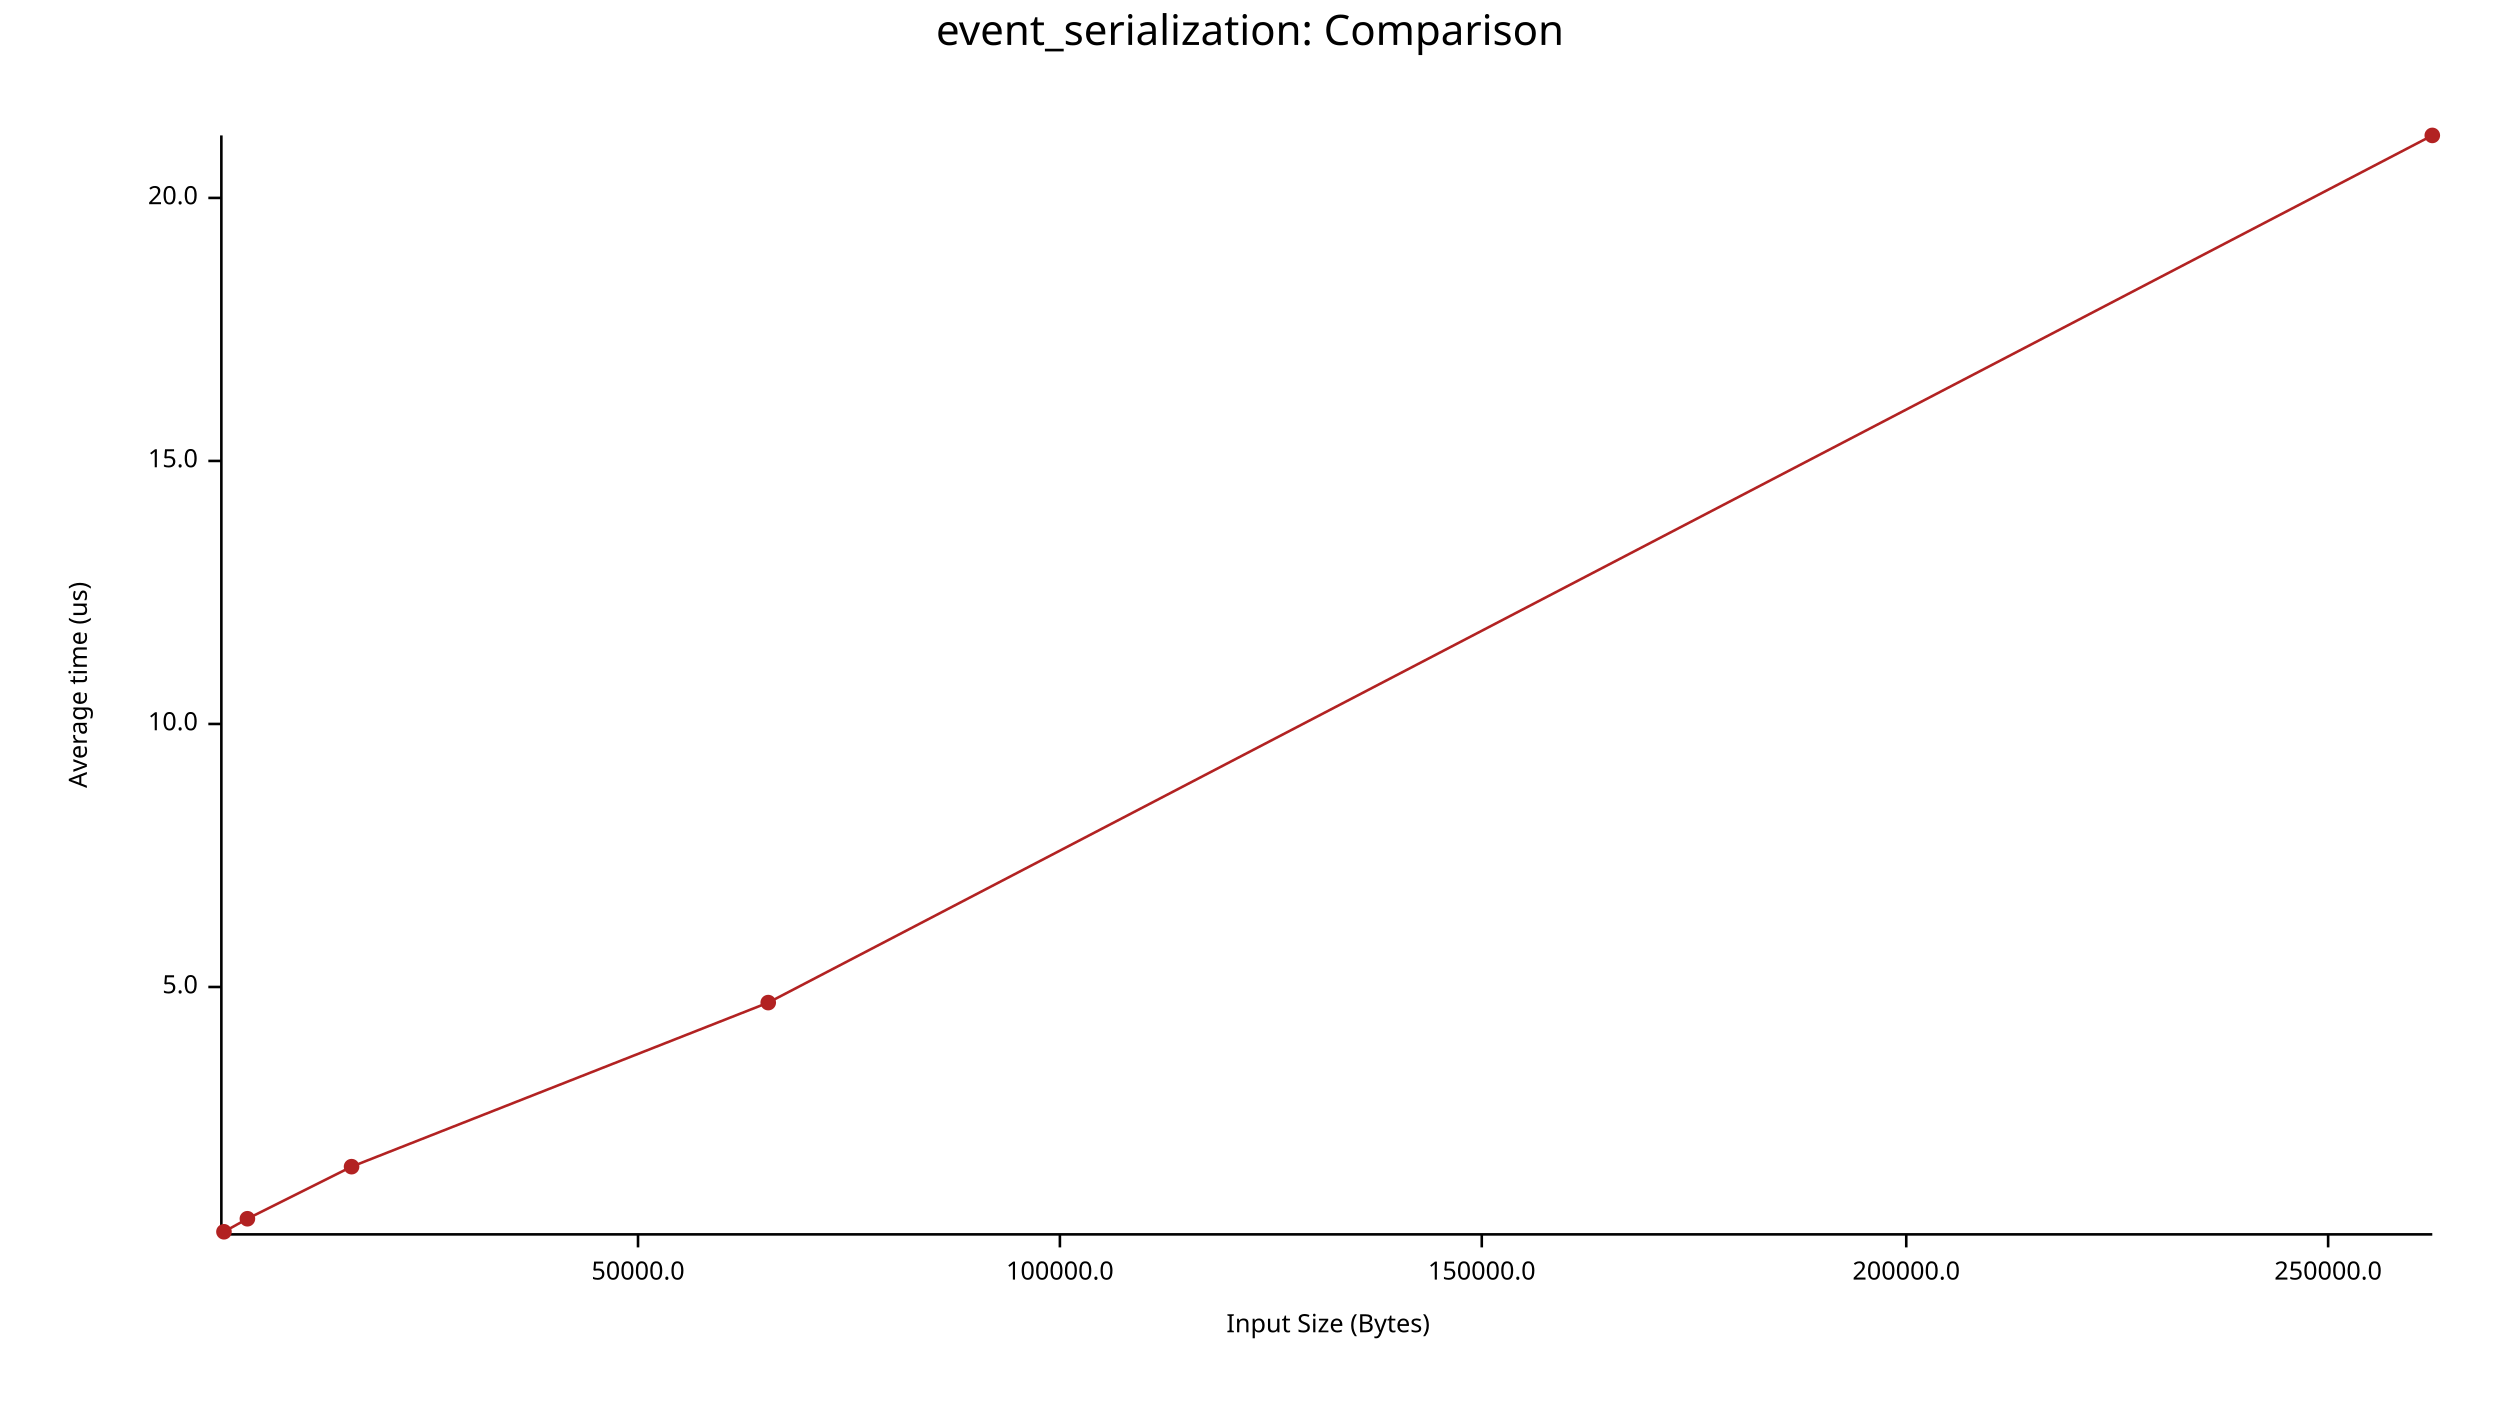
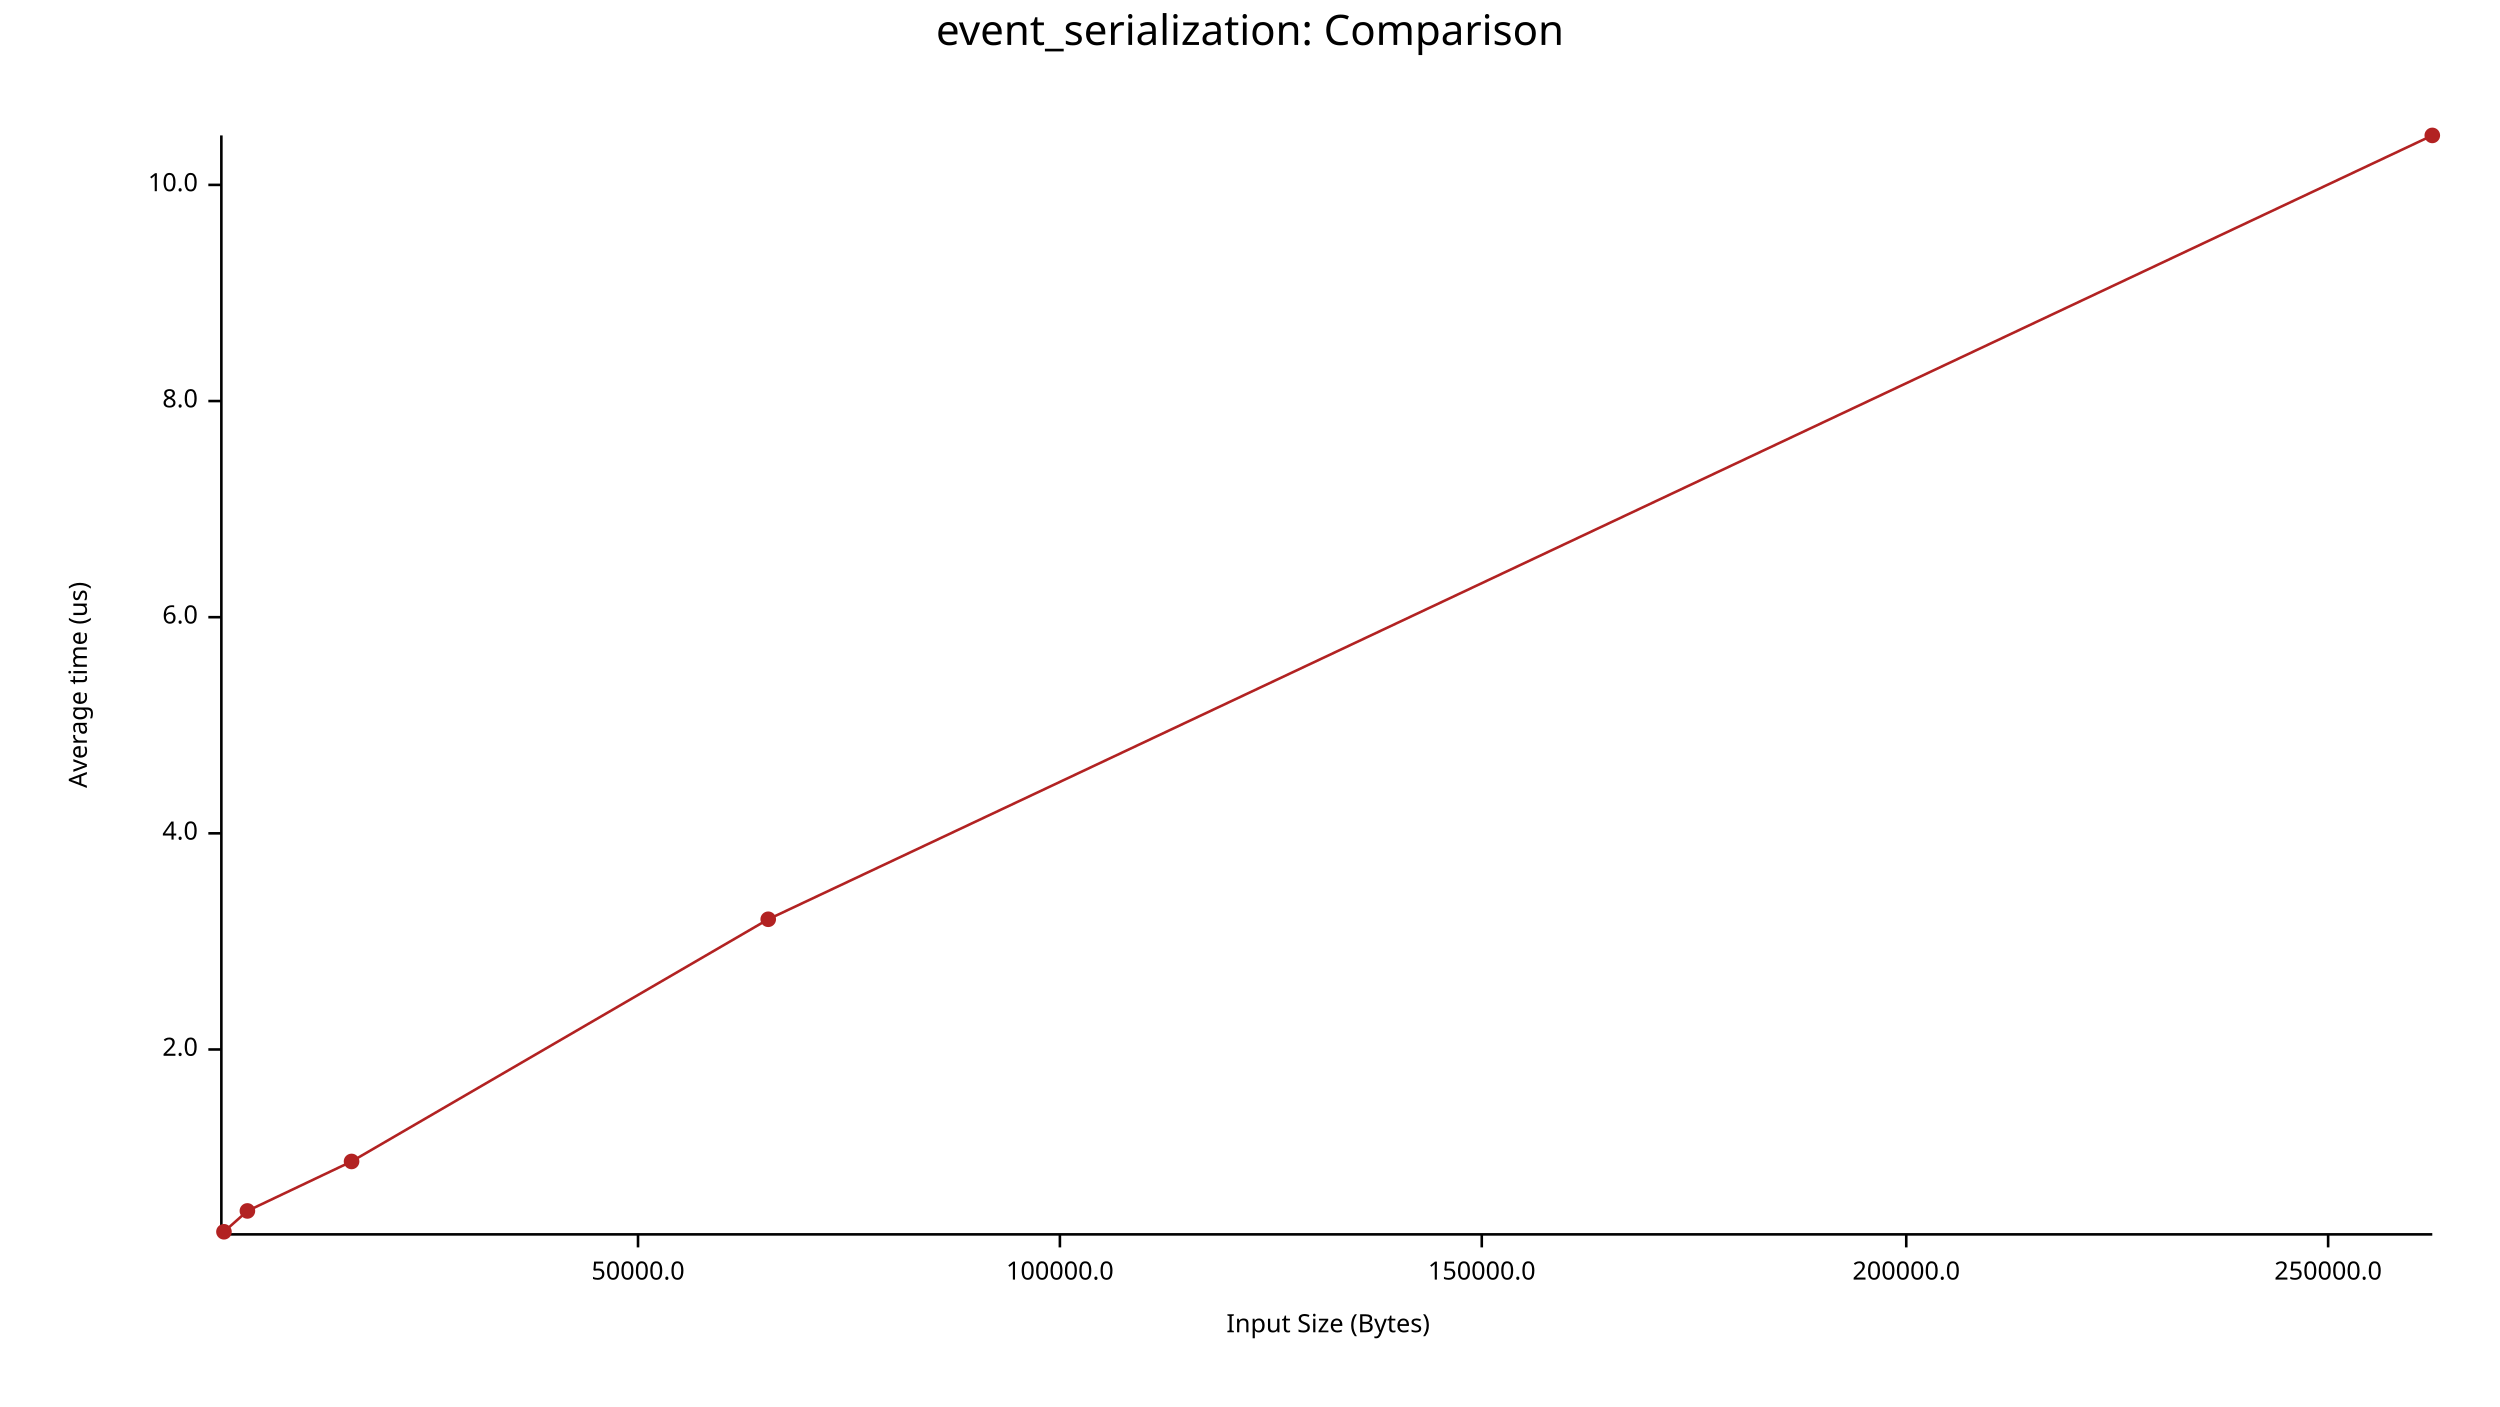
<svg xmlns="http://www.w3.org/2000/svg" width="960" height="540" viewBox="0 0 960 540">
  <text x="480" y="5" dy="0.76em" text-anchor="middle" font-family="sans-serif" font-size="16.129" opacity="1" fill="#000000">
event_serialization: Comparison
</text>
  <text x="26" y="263" dy="0.76em" text-anchor="middle" font-family="sans-serif" font-size="9.677" opacity="1" fill="#000000" transform="rotate(270, 26, 263)">
Average time (us)
</text>
  <text x="510" y="514" dy="-0.5ex" text-anchor="middle" font-family="sans-serif" font-size="9.677" opacity="1" fill="#000000">
Input Size (Bytes)
</text>
  <polyline fill="none" opacity="1" stroke="#000000" stroke-width="1" points="85,52 85,474 " />
-   <text x="76" y="379" dy="0.5ex" text-anchor="end" font-family="sans-serif" font-size="9.677" opacity="1" fill="#000000">
- 5.0
+   <text x="76" y="403" dy="0.5ex" text-anchor="end" font-family="sans-serif" font-size="9.677" opacity="1" fill="#000000">
+ 2.0
</text>
-   <polyline fill="none" opacity="1" stroke="#000000" stroke-width="1" points="80,379 85,379 " />
-   <text x="76" y="278" dy="0.5ex" text-anchor="end" font-family="sans-serif" font-size="9.677" opacity="1" fill="#000000">
+   <polyline fill="none" opacity="1" stroke="#000000" stroke-width="1" points="80,403 85,403 " />
+   <text x="76" y="320" dy="0.5ex" text-anchor="end" font-family="sans-serif" font-size="9.677" opacity="1" fill="#000000">
+ 4.0
+ </text>
+   <polyline fill="none" opacity="1" stroke="#000000" stroke-width="1" points="80,320 85,320 " />
+   <text x="76" y="237" dy="0.5ex" text-anchor="end" font-family="sans-serif" font-size="9.677" opacity="1" fill="#000000">
+ 6.0
+ </text>
+   <polyline fill="none" opacity="1" stroke="#000000" stroke-width="1" points="80,237 85,237 " />
+   <text x="76" y="154" dy="0.5ex" text-anchor="end" font-family="sans-serif" font-size="9.677" opacity="1" fill="#000000">
+ 8.0
+ </text>
+   <polyline fill="none" opacity="1" stroke="#000000" stroke-width="1" points="80,154 85,154 " />
+   <text x="76" y="71" dy="0.5ex" text-anchor="end" font-family="sans-serif" font-size="9.677" opacity="1" fill="#000000">
10.0
</text>
-   <polyline fill="none" opacity="1" stroke="#000000" stroke-width="1" points="80,278 85,278 " />
-   <text x="76" y="177" dy="0.5ex" text-anchor="end" font-family="sans-serif" font-size="9.677" opacity="1" fill="#000000">
- 15.0
- </text>
-   <polyline fill="none" opacity="1" stroke="#000000" stroke-width="1" points="80,177 85,177 " />
-   <text x="76" y="76" dy="0.5ex" text-anchor="end" font-family="sans-serif" font-size="9.677" opacity="1" fill="#000000">
- 20.0
- </text>
-   <polyline fill="none" opacity="1" stroke="#000000" stroke-width="1" points="80,76 85,76 " />
+   <polyline fill="none" opacity="1" stroke="#000000" stroke-width="1" points="80,71 85,71 " />
  <polyline fill="none" opacity="1" stroke="#000000" stroke-width="1" points="86,474 934,474 " />
  <text x="245" y="484" dy="0.76em" text-anchor="middle" font-family="sans-serif" font-size="9.677" opacity="1" fill="#000000">
50000.0
</text>
  <polyline fill="none" opacity="1" stroke="#000000" stroke-width="1" points="245,474 245,479 " />
  <text x="407" y="484" dy="0.76em" text-anchor="middle" font-family="sans-serif" font-size="9.677" opacity="1" fill="#000000">
100000.0
</text>
  <polyline fill="none" opacity="1" stroke="#000000" stroke-width="1" points="407,474 407,479 " />
  <text x="569" y="484" dy="0.76em" text-anchor="middle" font-family="sans-serif" font-size="9.677" opacity="1" fill="#000000">
150000.0
</text>
  <polyline fill="none" opacity="1" stroke="#000000" stroke-width="1" points="569,474 569,479 " />
  <text x="732" y="484" dy="0.76em" text-anchor="middle" font-family="sans-serif" font-size="9.677" opacity="1" fill="#000000">
200000.0
</text>
  <polyline fill="none" opacity="1" stroke="#000000" stroke-width="1" points="732,474 732,479 " />
  <text x="894" y="484" dy="0.76em" text-anchor="middle" font-family="sans-serif" font-size="9.677" opacity="1" fill="#000000">
250000.0
</text>
  <polyline fill="none" opacity="1" stroke="#000000" stroke-width="1" points="894,474 894,479 " />
  <circle cx="86" cy="473" r="3" opacity="1" fill="#B22222" stroke="none" stroke-width="1" />
-   <circle cx="95" cy="468" r="3" opacity="1" fill="#B22222" stroke="none" stroke-width="1" />
-   <circle cx="135" cy="448" r="3" opacity="1" fill="#B22222" stroke="none" stroke-width="1" />
-   <circle cx="295" cy="385" r="3" opacity="1" fill="#B22222" stroke="none" stroke-width="1" />
+   <circle cx="95" cy="465" r="3" opacity="1" fill="#B22222" stroke="none" stroke-width="1" />
+   <circle cx="135" cy="446" r="3" opacity="1" fill="#B22222" stroke="none" stroke-width="1" />
+   <circle cx="295" cy="353" r="3" opacity="1" fill="#B22222" stroke="none" stroke-width="1" />
  <circle cx="934" cy="52" r="3" opacity="1" fill="#B22222" stroke="none" stroke-width="1" />
-   <polyline fill="none" opacity="1" stroke="#B22222" stroke-width="1" points="86,473 95,468 135,448 295,385 934,52 " />
+   <polyline fill="none" opacity="1" stroke="#B22222" stroke-width="1" points="86,473 95,465 135,446 295,353 934,52 " />
</svg>
